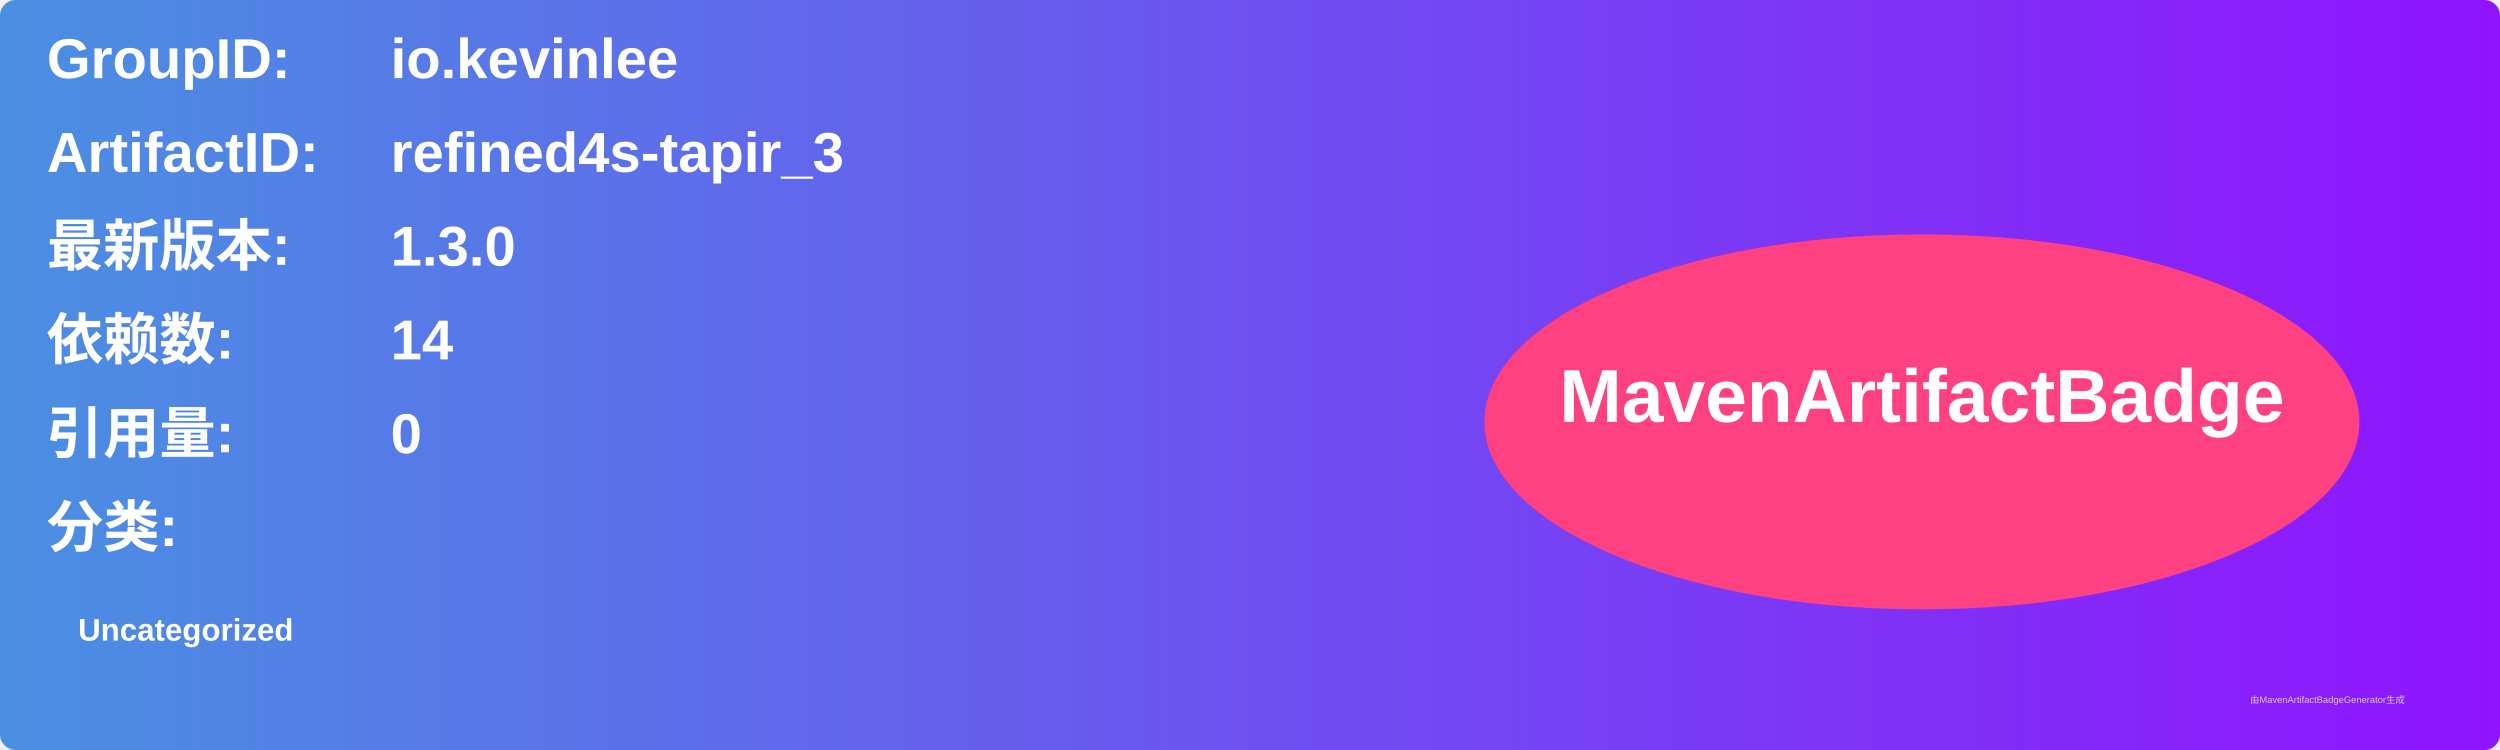
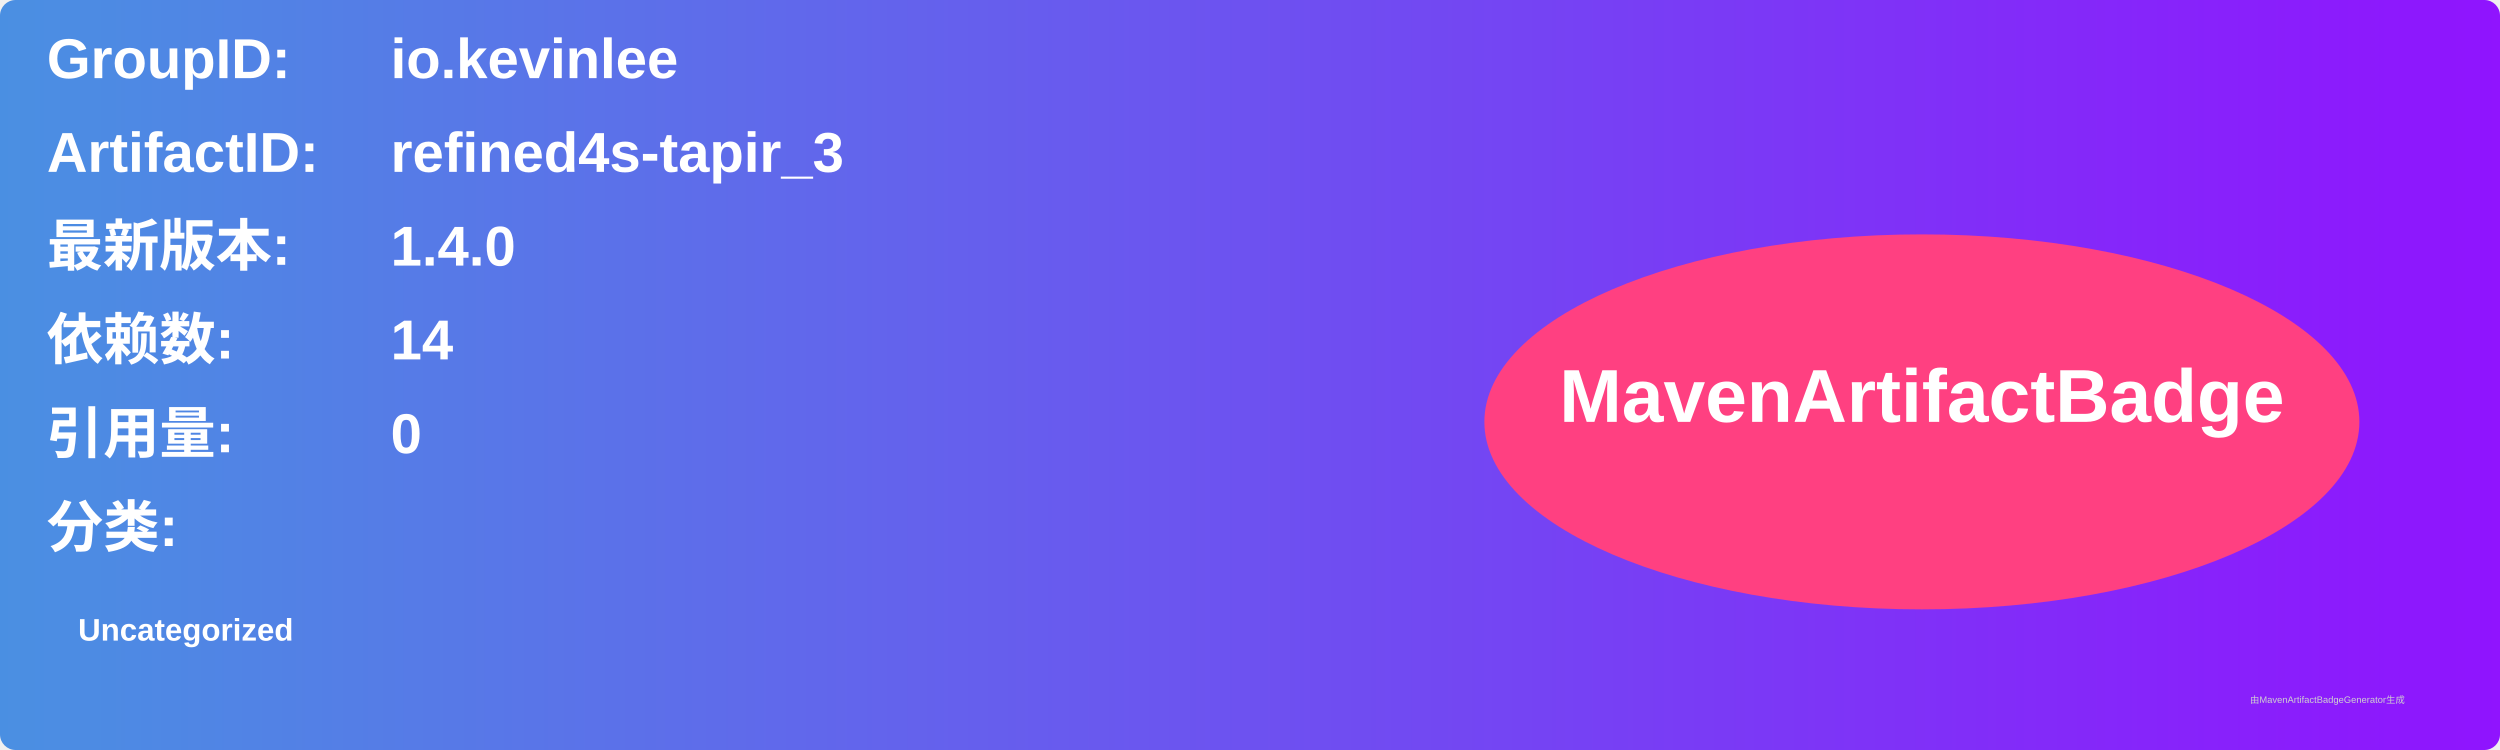
<svg xmlns="http://www.w3.org/2000/svg" width="800" height="240" viewBox="0 0 800 240">
  <linearGradient id="grad" x1="0%" y1="0%" x2="100%" y2="0%">
    <stop offset="0%" stop-color="#4a90e2" />
    <stop offset="100%" stop-color="#9013fe" />
  </linearGradient>
  <rect width="100%" height="100%" rx="5" ry="5" fill="url(#grad)" />
  <g transform="translate(15, 15)">
    <text x="0" y="10" font-family="Arial" font-size="18" fill="white" font-weight="bold" width="260">GroupID:</text>
    <text x="110" y="10" font-family="Arial" font-size="18" fill="white" font-weight="bold" width="460">io.kevinlee</text>
    <text x="0" y="40" font-family="Arial" font-size="18" fill="white" font-weight="bold" width="260">ArtifactID:</text>
    <text x="110" y="40" font-family="Arial" font-size="18" fill="white" font-weight="bold" width="460">refined4s-tapir_3</text>
    <text x="0" y="70" font-family="Arial" font-size="18" fill="white" font-weight="bold">最新版本:</text>
    <text x="110" y="70" font-family="Arial" font-size="18" fill="white" font-weight="bold">
-       <tspan font-weight="bold">1.3.0</tspan>
+       <tspan font-weight="bold">1.4.0</tspan>
    </text>
    <text x="0" y="100" font-family="Arial" font-size="18" fill="white" font-weight="bold">依赖数: </text>
    <text x="110" y="100" font-family="Arial" font-size="18" fill="white">
      <tspan font-weight="bold">14</tspan>
    </text>
    <text x="0" y="130" font-family="Arial" font-size="18" fill="white" font-weight="bold">引用量: </text>
    <text x="110" y="130" font-family="Arial" font-size="18" fill="white">
      <tspan font-weight="bold">0</tspan>
    </text>
    <text x="0" y="160" font-family="Arial" font-size="18" fill="white" font-weight="bold">分类:</text>
    <text x="10" y="190" font-family="Arial" font-size="10" fill="white">
      <tspan font-weight="bold">Uncategorized</tspan>
    </text>
    <ellipse cx="600" cy="120" rx="140" ry="60" fill="#ff4081" />
    <text x="600" y="120" text-anchor="middle" font-family="Arial" font-size="24" fill="white" font-weight="bold">MavenArtifactBadge</text>
  </g>
  <text x="720" y="225" font-family="Arial" font-size="3" fill="#d0d0d0">由MavenArtifactBadgeGenerator生成</text>
</svg>
